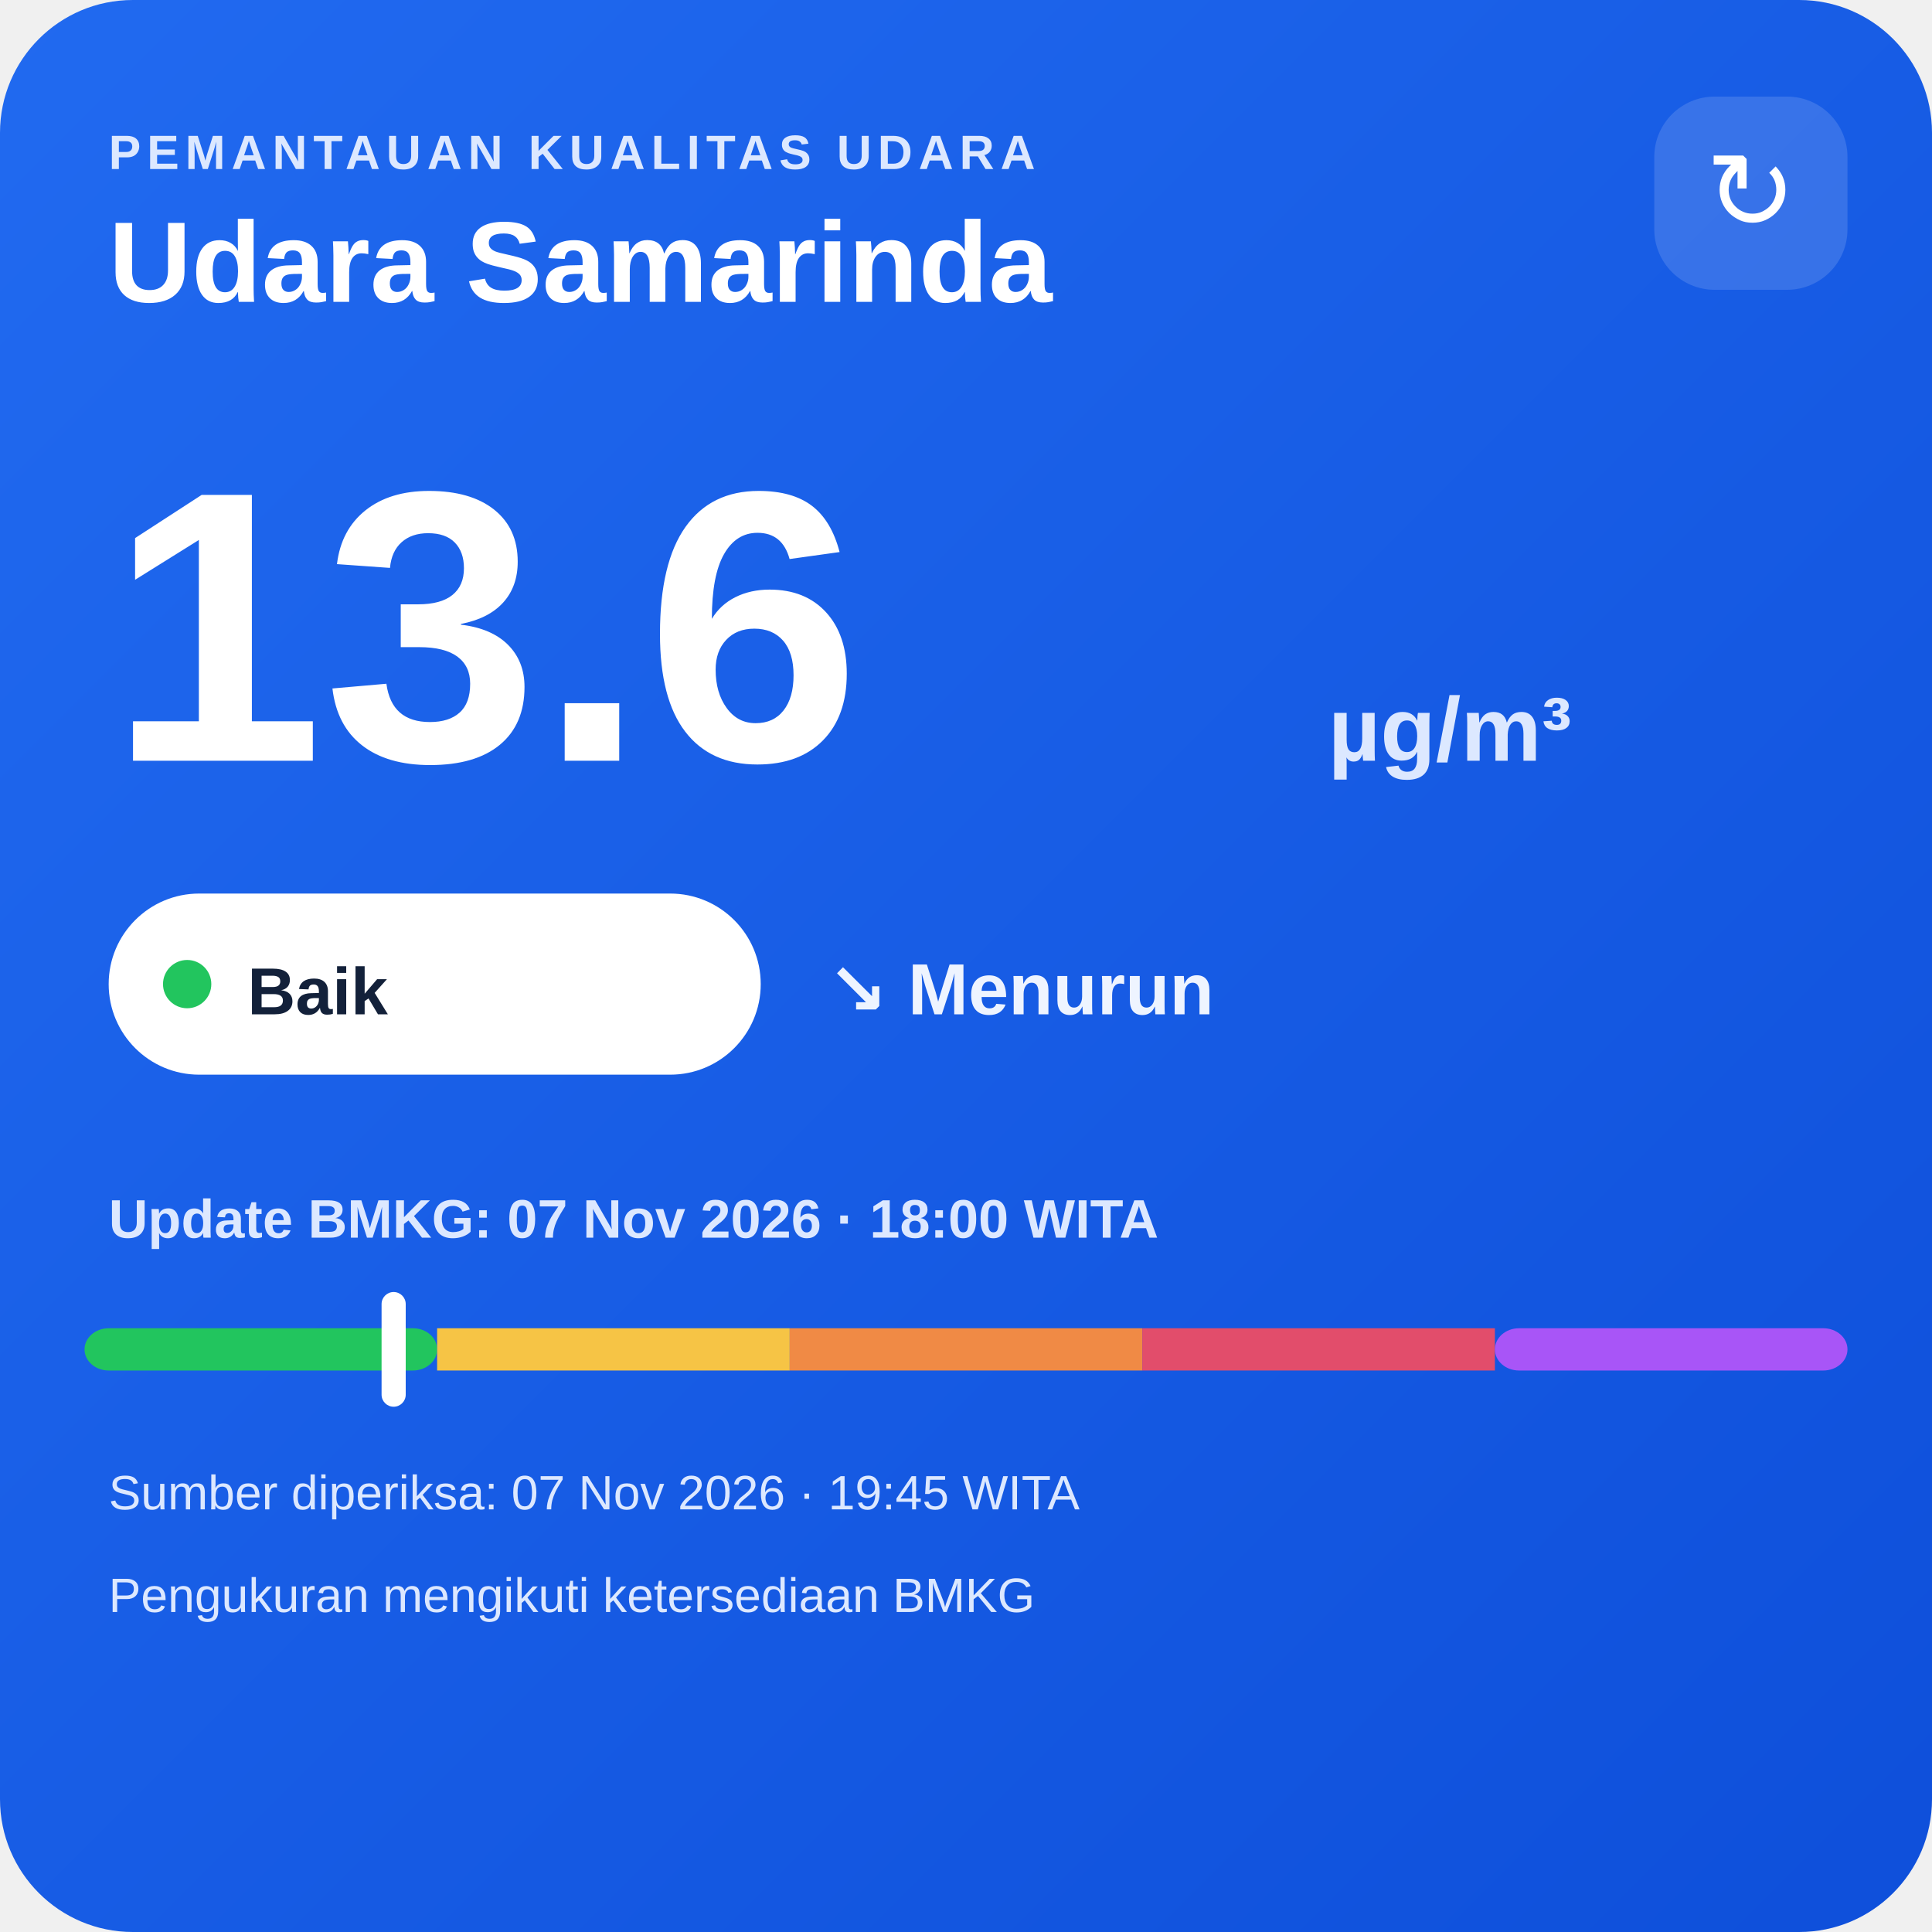
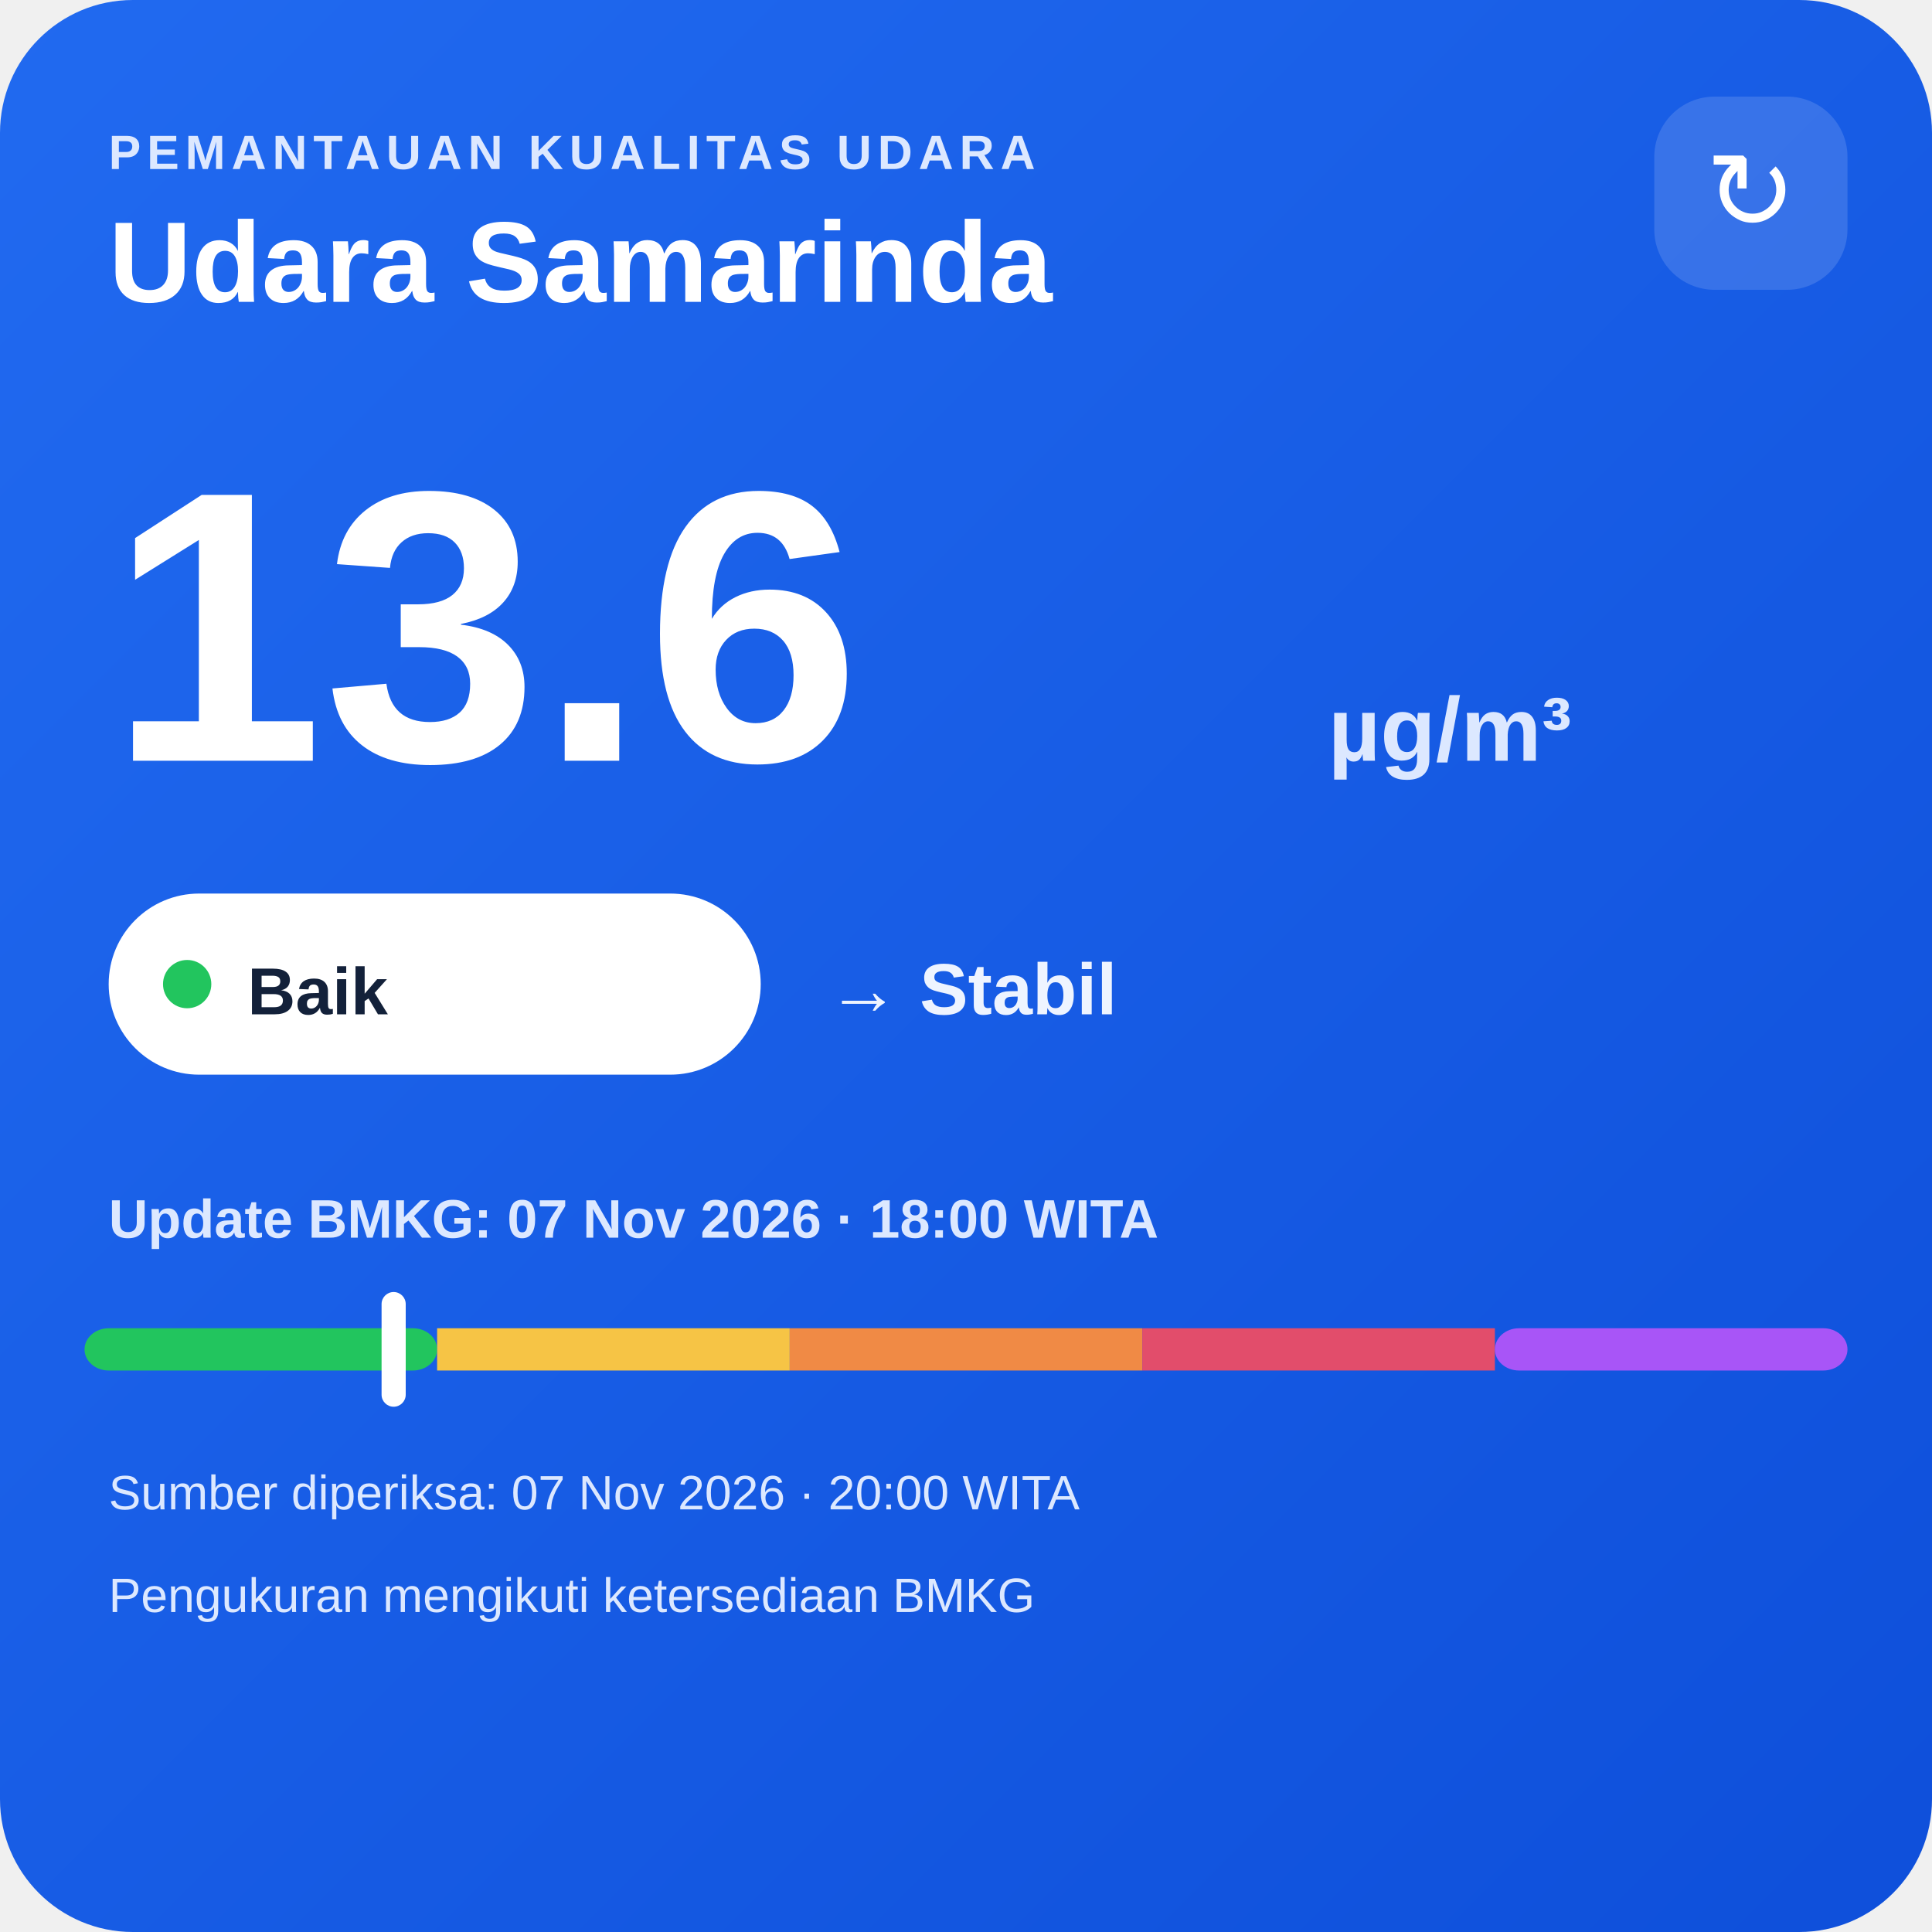
<svg xmlns="http://www.w3.org/2000/svg" width="320" height="320" viewBox="0 0 320 320">
  <defs>
    <linearGradient id="bg" x1="0" y1="0" x2="1" y2="1">
      <stop offset="0" stop-color="#216af0" />
      <stop offset="1" stop-color="#0e4fda" />
    </linearGradient>
  </defs>
  <rect width="320" height="320" rx="22" fill="url(#bg)" />
  <text x="18" y="28" fill="#dce8ff" font-family="Arial,sans-serif" font-size="8" font-weight="700" letter-spacing="1">PEMANTAUAN KUALITAS UDARA</text>
  <text x="18" y="50" fill="#ffffff" font-family="Arial,sans-serif" font-size="19" font-weight="700">Udara Samarinda</text>
  <rect x="274" y="16" width="32" height="32" rx="10" fill="#ffffff" fill-opacity=".14" />
  <text x="290" y="38" text-anchor="middle" fill="#ffffff" font-family="Arial,sans-serif" font-size="18">↻</text>
  <text x="18" y="126" fill="#ffffff" font-family="Arial,sans-serif" font-size="64" font-weight="800">13.6</text>
  <text x="220" y="126" fill="#dce8ff" font-family="Arial,sans-serif" font-size="15" font-weight="700">µg/m³</text>
  <rect x="18" y="148" width="108" height="30" rx="15" fill="#ffffff" />
  <circle cx="31" cy="163" r="4" fill="#22c55e" />
  <text x="41" y="168" fill="#13213a" font-family="Arial,sans-serif" font-size="11" font-weight="700">Baik</text>
-   <text x="137" y="168" fill="#eef4ff" font-family="Arial,sans-serif" font-size="12" font-weight="700">↘ Menurun</text>
+   <text x="137" y="168" fill="#eef4ff" font-family="Arial,sans-serif" font-size="12" font-weight="700">→ Stabil</text>
  <text x="18" y="205" fill="#dce8ff" font-family="Arial,sans-serif" font-size="9" font-weight="700">Update BMKG: 07 Nov 2026 · 18:00 WITA</text>
  <rect x="14" y="220" width="58.4" height="7" rx="4" fill="#22c55e" />
  <rect x="72.4" y="220" width="58.4" height="7" fill="#f6c445" />
  <rect x="130.8" y="220" width="58.4" height="7" fill="#f08a45" />
  <rect x="189.2" y="220" width="58.4" height="7" fill="#e24d6b" />
  <rect x="247.6" y="220" width="58.4" height="7" rx="4" fill="#a855f7" />
  <rect x="63.2" y="214" width="4" height="19" rx="2" fill="#ffffff" />
-   <text x="18" y="250" fill="#dce8ff" font-family="Arial,sans-serif" font-size="8">Sumber diperiksa: 07 Nov 2026 · 19:45 WITA</text>
+   <text x="18" y="250" fill="#dce8ff" font-family="Arial,sans-serif" font-size="8">Sumber diperiksa: 07 Nov 2026 · 20:00 WITA</text>
  <text x="18" y="267" fill="#dce8ff" font-family="Arial,sans-serif" font-size="8">Pengukuran mengikuti ketersediaan BMKG</text>
</svg>
